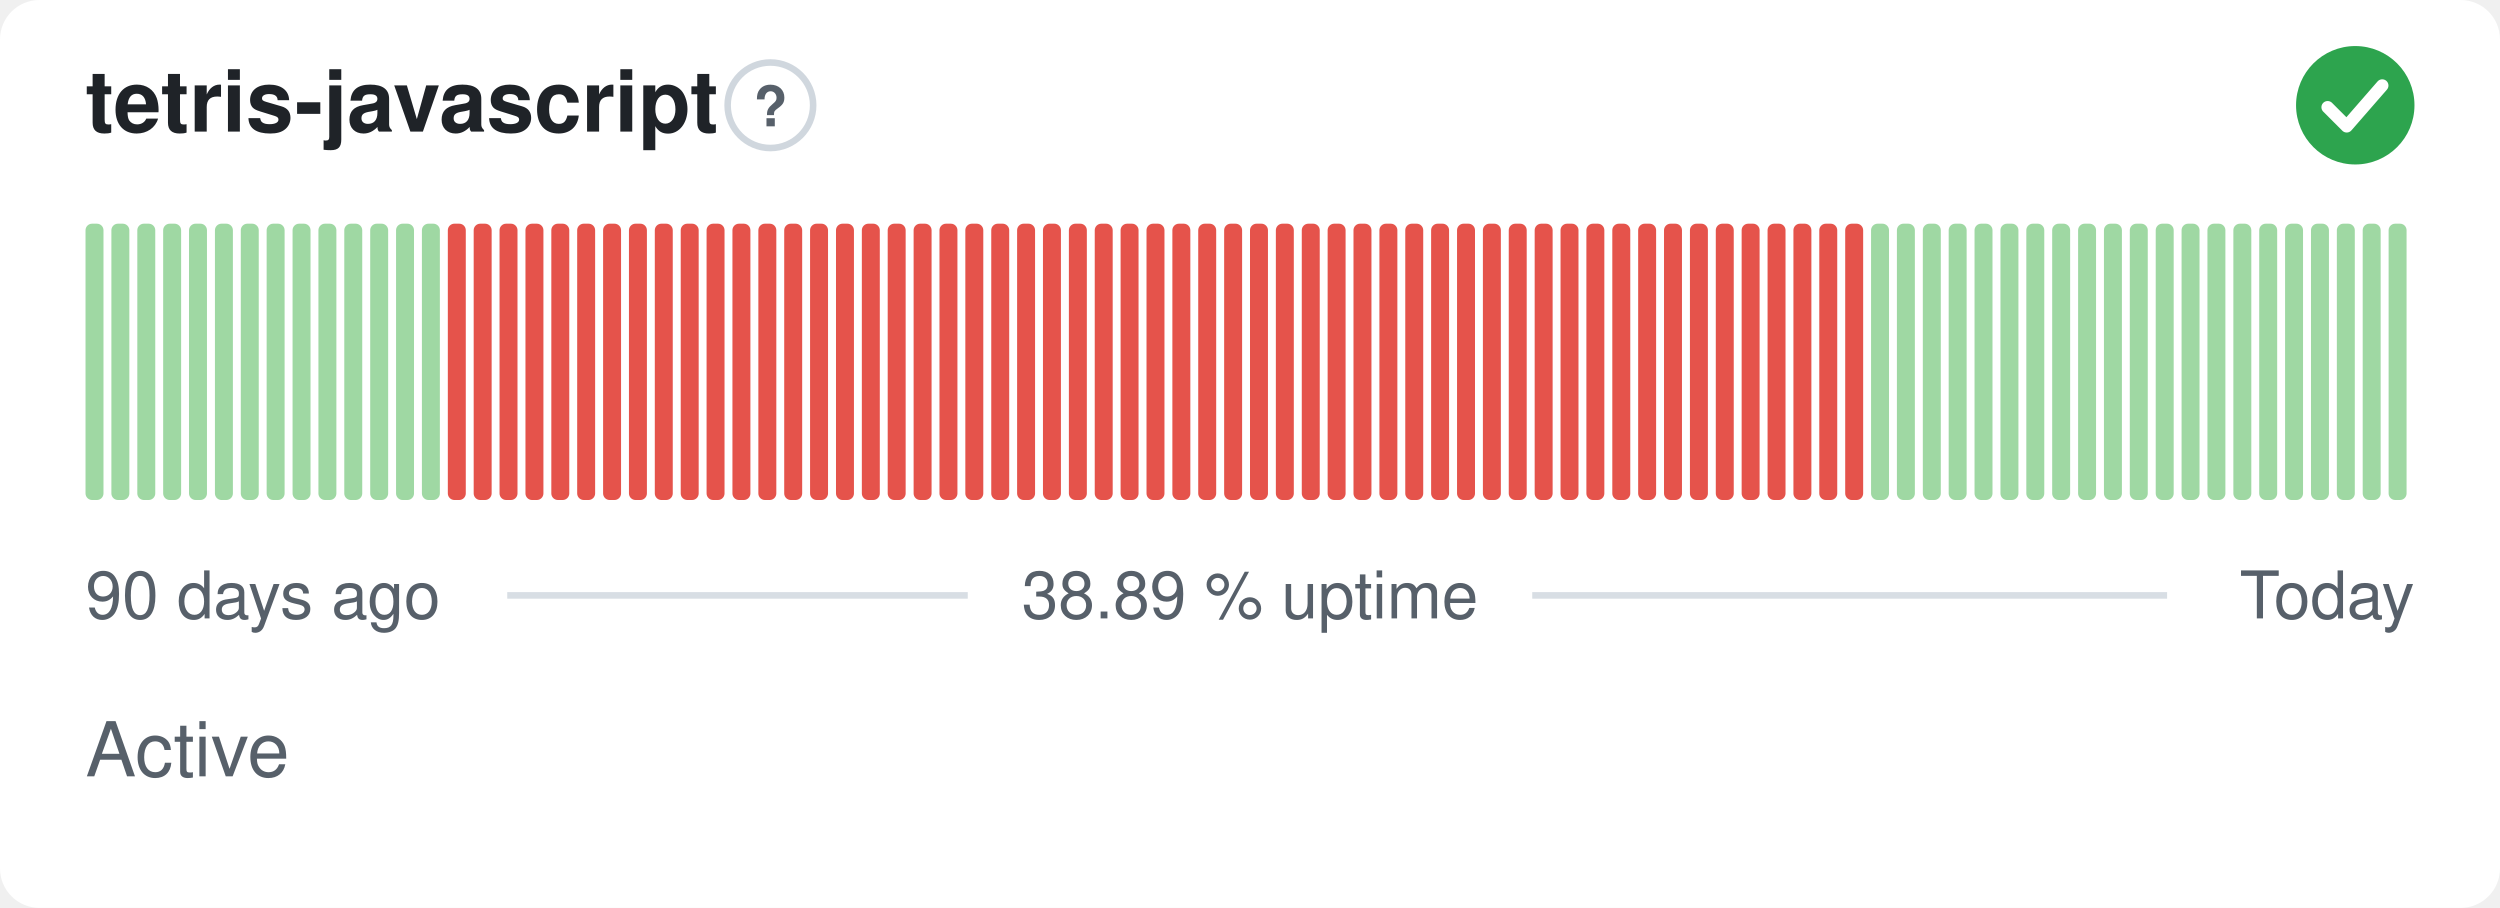
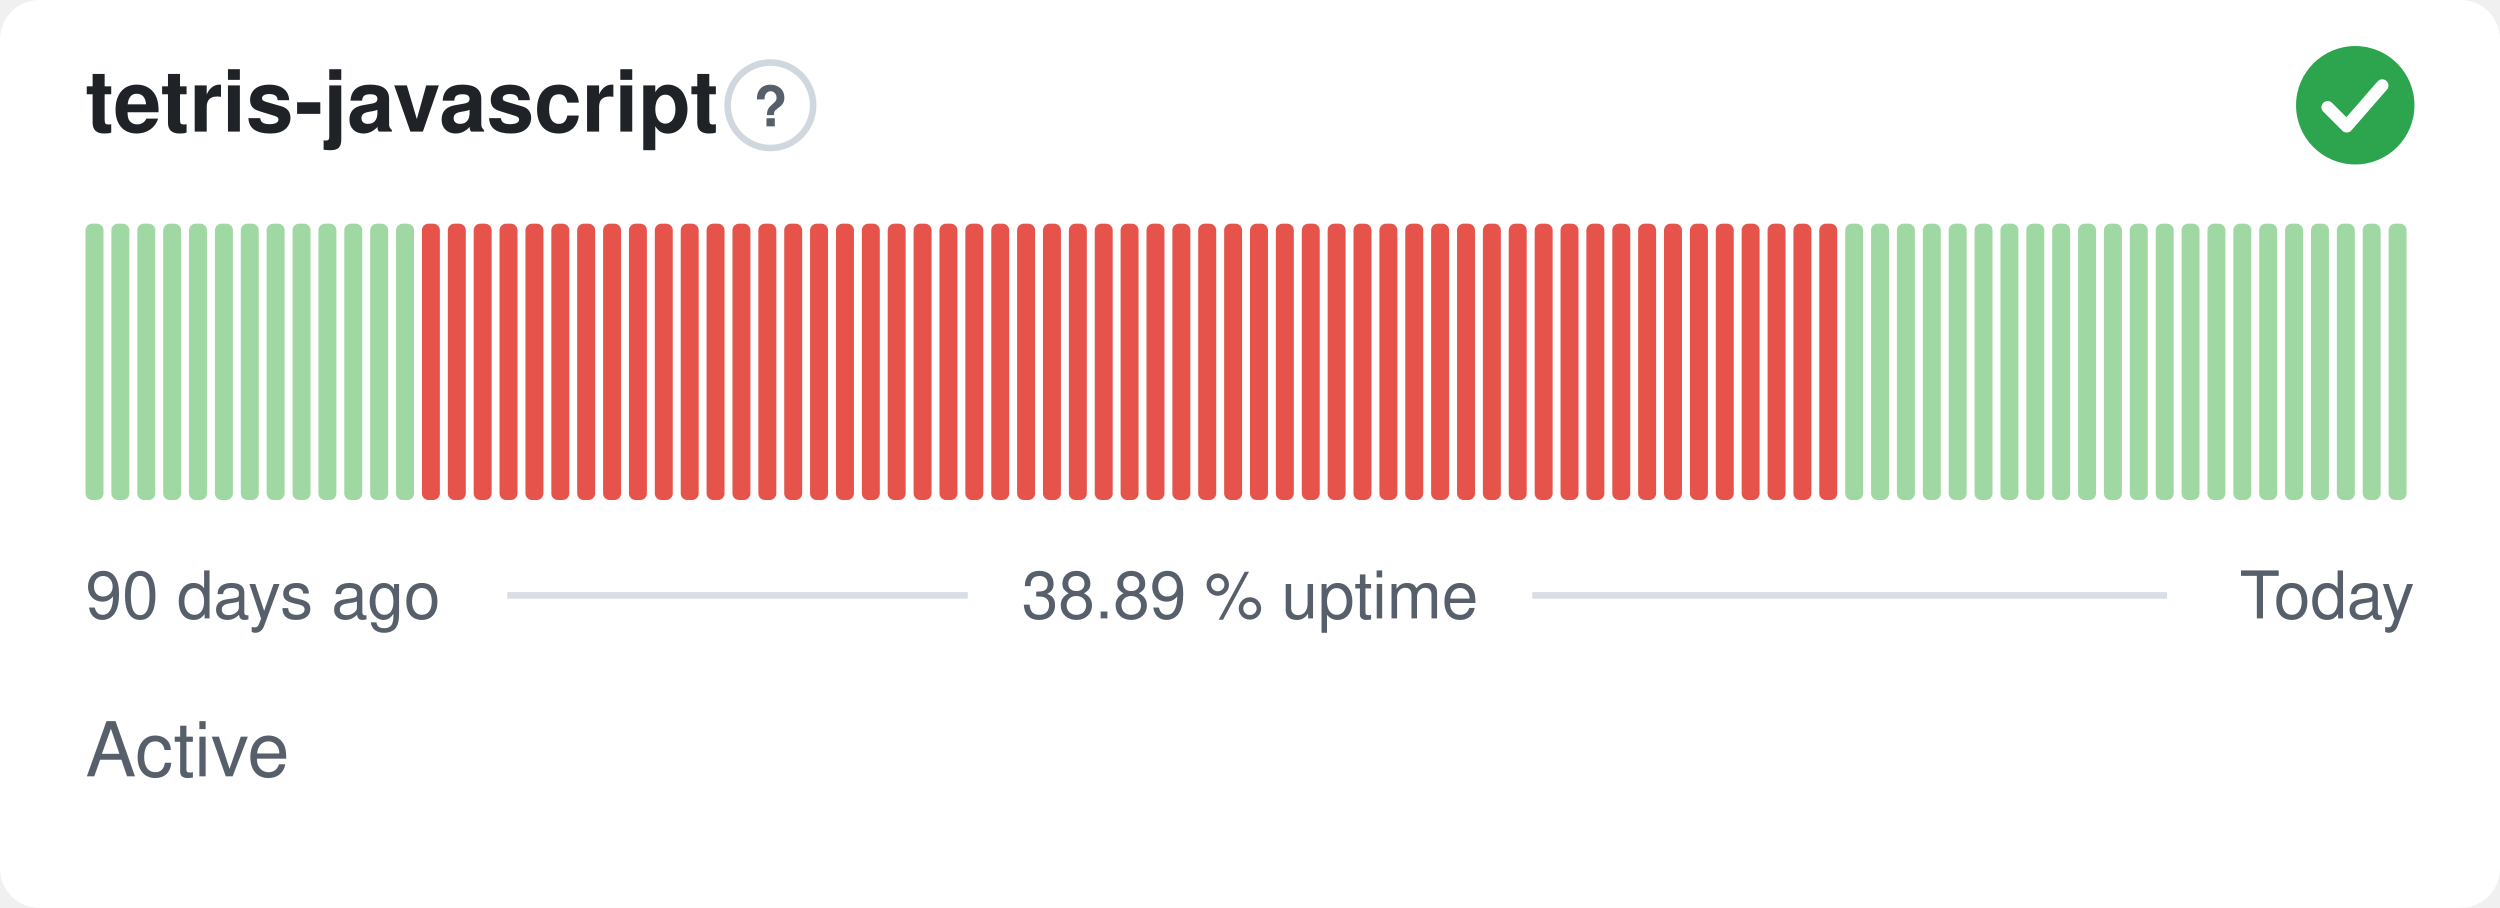
<svg xmlns="http://www.w3.org/2000/svg" width="380" height="138" viewBox="0 0 380 138" role="img" aria-label="tetris-javascript: Active, 38.89 % uptime over the last 90 days" font-family="-apple-system,BlinkMacSystemFont,'Segoe UI',Helvetica,Arial,sans-serif">
  <style>
    @media (prefers-color-scheme: dark) {
      .bg { fill: #0d1117 }
      .title { fill: #e6edf3 }
      .muted { fill: #8b949e }
      .hint { stroke: #30363d }
      .rule { stroke: #30363d }
      .nodata { fill: #21262d }
    }
  </style>
  <rect class="bg" width="380" height="138" rx="6" fill="#ffffff" />
  <text class="title" x="13" y="20" font-size="13" font-weight="600" fill="#1f2328">tetris-javascript</text>
  <circle class="hint" cx="117.1" cy="16" r="6.5" fill="none" stroke="#d0d7de" stroke-width="1" />
  <text class="muted" x="117.1" y="19.2" text-anchor="middle" font-size="8.5" font-weight="700" fill="#57606a">?</text>
  <circle cx="358" cy="16" r="9" fill="#2da44e" />
  <path d="M353.80 16.30l2.90 2.90 5.40 -6.20" fill="none" stroke="#fff" stroke-width="1.89" stroke-linecap="round" stroke-linejoin="round" />
  <rect x="13.00" y="34.00" width="2.73" height="42.00" rx="1" fill="#9fd8a3" />
  <rect x="16.93" y="34.00" width="2.73" height="42.00" rx="1" fill="#9fd8a3" />
  <rect x="20.87" y="34.00" width="2.73" height="42.00" rx="1" fill="#9fd8a3" />
  <rect x="24.80" y="34.00" width="2.73" height="42.00" rx="1" fill="#9fd8a3" />
  <rect x="28.73" y="34.00" width="2.73" height="42.00" rx="1" fill="#9fd8a3" />
  <rect x="32.67" y="34.00" width="2.73" height="42.00" rx="1" fill="#9fd8a3" />
  <rect x="36.60" y="34.00" width="2.73" height="42.00" rx="1" fill="#9fd8a3" />
  <rect x="40.53" y="34.00" width="2.73" height="42.00" rx="1" fill="#9fd8a3" />
  <rect x="44.47" y="34.00" width="2.73" height="42.00" rx="1" fill="#9fd8a3" />
  <rect x="48.40" y="34.00" width="2.73" height="42.00" rx="1" fill="#9fd8a3" />
  <rect x="52.33" y="34.00" width="2.73" height="42.00" rx="1" fill="#9fd8a3" />
  <rect x="56.27" y="34.00" width="2.73" height="42.00" rx="1" fill="#9fd8a3" />
  <rect x="60.20" y="34.00" width="2.73" height="42.00" rx="1" fill="#9fd8a3" />
-   <rect x="64.13" y="34.00" width="2.73" height="42.00" rx="1" fill="#9fd8a3" />
+   <rect x="64.13" y="34.00" width="2.73" height="42.00" rx="1" fill="#e5534b" />
  <rect x="68.07" y="34.00" width="2.73" height="42.00" rx="1" fill="#e5534b" />
  <rect x="72.00" y="34.00" width="2.73" height="42.00" rx="1" fill="#e5534b" />
  <rect x="75.93" y="34.00" width="2.73" height="42.00" rx="1" fill="#e5534b" />
  <rect x="79.87" y="34.00" width="2.73" height="42.00" rx="1" fill="#e5534b" />
  <rect x="83.80" y="34.00" width="2.73" height="42.00" rx="1" fill="#e5534b" />
  <rect x="87.73" y="34.00" width="2.73" height="42.00" rx="1" fill="#e5534b" />
  <rect x="91.67" y="34.00" width="2.73" height="42.00" rx="1" fill="#e5534b" />
  <rect x="95.60" y="34.00" width="2.73" height="42.00" rx="1" fill="#e5534b" />
  <rect x="99.53" y="34.00" width="2.73" height="42.00" rx="1" fill="#e5534b" />
  <rect x="103.47" y="34.00" width="2.73" height="42.00" rx="1" fill="#e5534b" />
  <rect x="107.40" y="34.00" width="2.73" height="42.00" rx="1" fill="#e5534b" />
  <rect x="111.33" y="34.00" width="2.73" height="42.00" rx="1" fill="#e5534b" />
  <rect x="115.27" y="34.00" width="2.73" height="42.00" rx="1" fill="#e5534b" />
  <rect x="119.20" y="34.00" width="2.73" height="42.00" rx="1" fill="#e5534b" />
  <rect x="123.13" y="34.00" width="2.73" height="42.00" rx="1" fill="#e5534b" />
  <rect x="127.07" y="34.00" width="2.73" height="42.00" rx="1" fill="#e5534b" />
  <rect x="131.00" y="34.00" width="2.73" height="42.00" rx="1" fill="#e5534b" />
  <rect x="134.93" y="34.00" width="2.73" height="42.00" rx="1" fill="#e5534b" />
  <rect x="138.87" y="34.00" width="2.73" height="42.00" rx="1" fill="#e5534b" />
  <rect x="142.80" y="34.00" width="2.73" height="42.00" rx="1" fill="#e5534b" />
  <rect x="146.73" y="34.00" width="2.73" height="42.00" rx="1" fill="#e5534b" />
  <rect x="150.67" y="34.00" width="2.73" height="42.00" rx="1" fill="#e5534b" />
  <rect x="154.60" y="34.00" width="2.73" height="42.00" rx="1" fill="#e5534b" />
  <rect x="158.53" y="34.00" width="2.73" height="42.00" rx="1" fill="#e5534b" />
  <rect x="162.47" y="34.00" width="2.73" height="42.00" rx="1" fill="#e5534b" />
  <rect x="166.40" y="34.00" width="2.73" height="42.00" rx="1" fill="#e5534b" />
  <rect x="170.33" y="34.00" width="2.73" height="42.00" rx="1" fill="#e5534b" />
  <rect x="174.27" y="34.00" width="2.73" height="42.00" rx="1" fill="#e5534b" />
  <rect x="178.20" y="34.00" width="2.73" height="42.00" rx="1" fill="#e5534b" />
  <rect x="182.13" y="34.00" width="2.73" height="42.00" rx="1" fill="#e5534b" />
  <rect x="186.07" y="34.00" width="2.73" height="42.00" rx="1" fill="#e5534b" />
  <rect x="190.00" y="34.00" width="2.73" height="42.00" rx="1" fill="#e5534b" />
  <rect x="193.93" y="34.00" width="2.73" height="42.00" rx="1" fill="#e5534b" />
  <rect x="197.87" y="34.00" width="2.73" height="42.00" rx="1" fill="#e5534b" />
  <rect x="201.80" y="34.00" width="2.73" height="42.00" rx="1" fill="#e5534b" />
  <rect x="205.73" y="34.00" width="2.73" height="42.00" rx="1" fill="#e5534b" />
  <rect x="209.67" y="34.00" width="2.73" height="42.00" rx="1" fill="#e5534b" />
  <rect x="213.60" y="34.00" width="2.73" height="42.00" rx="1" fill="#e5534b" />
  <rect x="217.53" y="34.00" width="2.73" height="42.00" rx="1" fill="#e5534b" />
  <rect x="221.47" y="34.00" width="2.73" height="42.00" rx="1" fill="#e5534b" />
  <rect x="225.40" y="34.00" width="2.73" height="42.00" rx="1" fill="#e5534b" />
  <rect x="229.33" y="34.00" width="2.73" height="42.00" rx="1" fill="#e5534b" />
  <rect x="233.27" y="34.00" width="2.73" height="42.00" rx="1" fill="#e5534b" />
  <rect x="237.20" y="34.00" width="2.73" height="42.00" rx="1" fill="#e5534b" />
  <rect x="241.13" y="34.00" width="2.73" height="42.00" rx="1" fill="#e5534b" />
  <rect x="245.07" y="34.00" width="2.73" height="42.00" rx="1" fill="#e5534b" />
  <rect x="249.00" y="34.00" width="2.73" height="42.00" rx="1" fill="#e5534b" />
  <rect x="252.93" y="34.00" width="2.73" height="42.00" rx="1" fill="#e5534b" />
  <rect x="256.87" y="34.00" width="2.73" height="42.00" rx="1" fill="#e5534b" />
  <rect x="260.80" y="34.00" width="2.73" height="42.00" rx="1" fill="#e5534b" />
  <rect x="264.73" y="34.00" width="2.73" height="42.00" rx="1" fill="#e5534b" />
  <rect x="268.67" y="34.00" width="2.73" height="42.00" rx="1" fill="#e5534b" />
  <rect x="272.60" y="34.00" width="2.73" height="42.00" rx="1" fill="#e5534b" />
  <rect x="276.53" y="34.00" width="2.73" height="42.00" rx="1" fill="#e5534b" />
-   <rect x="280.47" y="34.00" width="2.73" height="42.00" rx="1" fill="#e5534b" />
+   <rect x="280.47" y="34.00" width="2.73" height="42.00" rx="1" fill="#9fd8a3" />
  <rect x="284.40" y="34.00" width="2.73" height="42.00" rx="1" fill="#9fd8a3" />
  <rect x="288.33" y="34.00" width="2.73" height="42.00" rx="1" fill="#9fd8a3" />
  <rect x="292.27" y="34.00" width="2.73" height="42.00" rx="1" fill="#9fd8a3" />
  <rect x="296.20" y="34.00" width="2.73" height="42.00" rx="1" fill="#9fd8a3" />
  <rect x="300.13" y="34.00" width="2.73" height="42.00" rx="1" fill="#9fd8a3" />
  <rect x="304.07" y="34.00" width="2.73" height="42.00" rx="1" fill="#9fd8a3" />
  <rect x="308.00" y="34.00" width="2.73" height="42.00" rx="1" fill="#9fd8a3" />
  <rect x="311.93" y="34.00" width="2.73" height="42.00" rx="1" fill="#9fd8a3" />
  <rect x="315.87" y="34.00" width="2.73" height="42.00" rx="1" fill="#9fd8a3" />
  <rect x="319.80" y="34.00" width="2.73" height="42.00" rx="1" fill="#9fd8a3" />
  <rect x="323.73" y="34.00" width="2.73" height="42.00" rx="1" fill="#9fd8a3" />
  <rect x="327.67" y="34.00" width="2.73" height="42.00" rx="1" fill="#9fd8a3" />
  <rect x="331.60" y="34.00" width="2.73" height="42.00" rx="1" fill="#9fd8a3" />
  <rect x="335.53" y="34.00" width="2.73" height="42.00" rx="1" fill="#9fd8a3" />
  <rect x="339.47" y="34.00" width="2.73" height="42.00" rx="1" fill="#9fd8a3" />
  <rect x="343.40" y="34.00" width="2.73" height="42.00" rx="1" fill="#9fd8a3" />
  <rect x="347.33" y="34.00" width="2.73" height="42.00" rx="1" fill="#9fd8a3" />
  <rect x="351.27" y="34.00" width="2.73" height="42.00" rx="1" fill="#9fd8a3" />
  <rect x="355.20" y="34.00" width="2.73" height="42.00" rx="1" fill="#9fd8a3" />
  <rect x="359.13" y="34.00" width="2.73" height="42.00" rx="1" fill="#9fd8a3" />
  <rect x="363.07" y="34.00" width="2.73" height="42.00" rx="1" fill="#9fd8a3" />
  <text class="muted" x="13" y="94" font-size="10" fill="#57606a">90 days ago</text>
  <text class="muted" x="190" y="94" text-anchor="middle" font-size="10" fill="#57606a">38.89 % uptime</text>
  <text class="muted" x="367" y="94" text-anchor="end" font-size="10" fill="#57606a">Today</text>
  <line class="rule" x1="77.1" y1="90.5" x2="147.1" y2="90.5" stroke="#d8dee4" stroke-width="1" />
  <line class="rule" x1="232.9" y1="90.5" x2="329.4" y2="90.5" stroke="#d8dee4" stroke-width="1" />
  <text class="muted" x="13" y="118" font-size="11.5" fill="#57606a">Active</text>
</svg>
